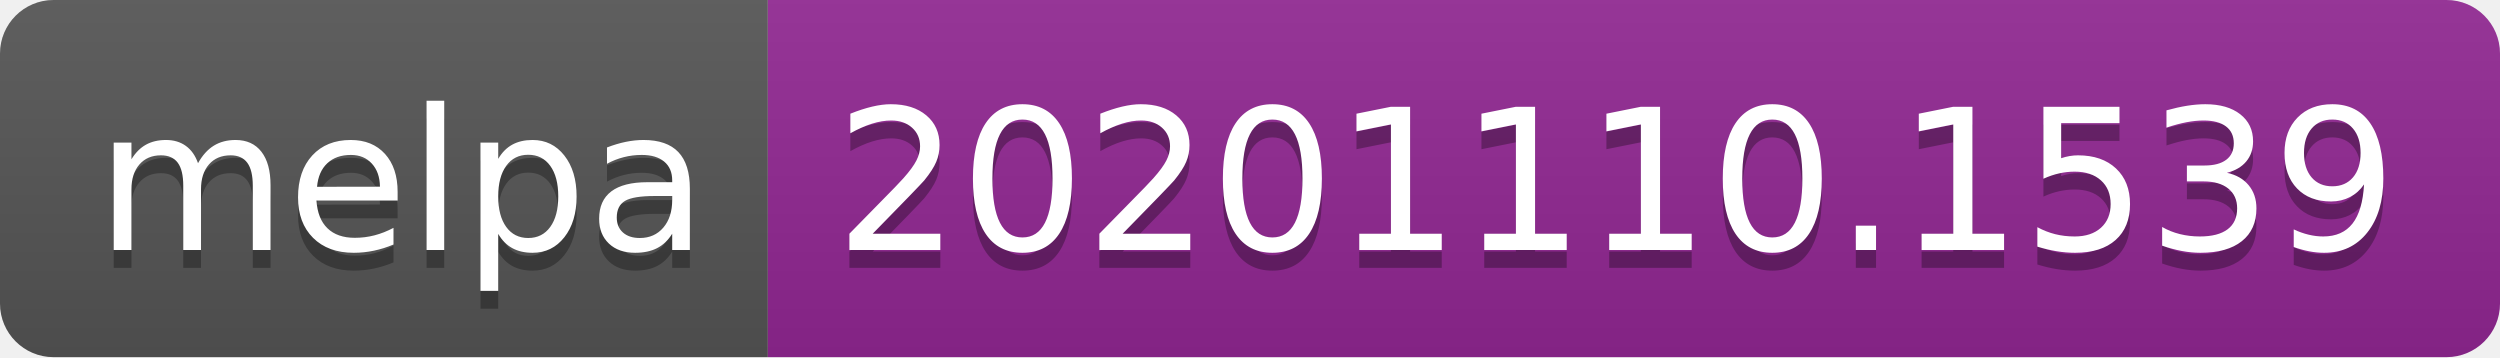
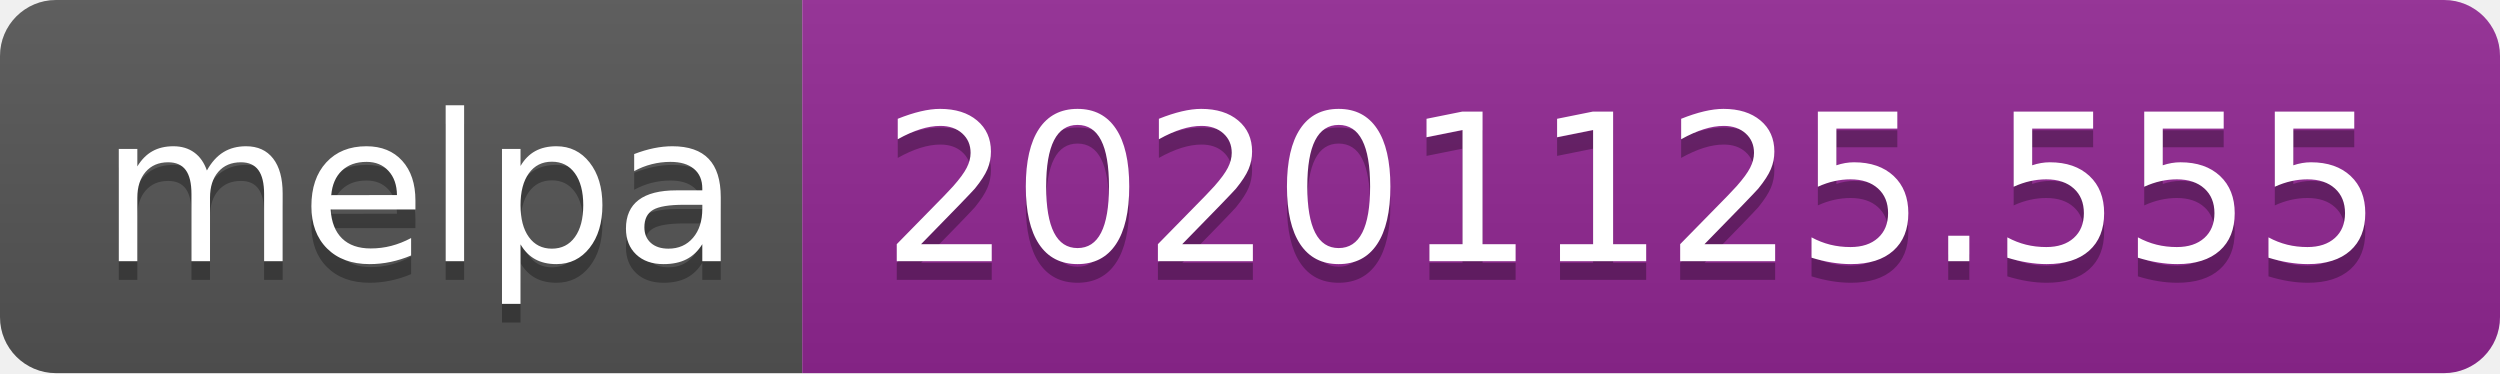
- <svg xmlns="http://www.w3.org/2000/svg" width="140" height="20" role="img" aria-label="melpa: 20201110.1539">
+ <svg xmlns="http://www.w3.org/2000/svg" width="134" height="20" role="img" aria-label="melpa: 20201125.555">
  <linearGradient id="s" x2="0" y2="100%">
    <stop offset="0" stop-color="#bbb" stop-opacity=".1" />
    <stop offset="1" stop-opacity=".1" />
  </linearGradient>
  <clipPath id="r">
-     <rect width="140" height="20" rx="3" fill="#fff" />
+     <rect width="134" height="20" rx="3" fill="#fff" />
  </clipPath>
  <g clip-path="url(#r)">
    <rect width="43" height="20" fill="#555" />
-     <rect x="43" width="97" height="20" fill="#922793" />
-     <rect width="140" height="20" fill="url(#s)" />
+     <rect x="43" width="91" height="20" fill="#922793" />
+     <rect width="134" height="20" fill="url(#s)" />
  </g>
  <g fill="#fff" text-anchor="middle" font-family="Verdana,Geneva,DejaVu Sans,sans-serif" text-rendering="geometricPrecision" font-size="110">
    <text aria-hidden="true" x="225" y="150" fill="#010101" fill-opacity=".3" transform="scale(.1)" textLength="330">melpa</text>
    <text x="225" y="140" transform="scale(.1)" fill="#fff" textLength="330">melpa</text>
-     <text aria-hidden="true" x="905" y="150" fill="#010101" fill-opacity=".3" transform="scale(.1)" textLength="870">20201110.1539</text>
-     <text x="905" y="140" transform="scale(.1)" fill="#fff" textLength="870">20201110.1539</text>
+     <text aria-hidden="true" x="875" y="150" fill="#010101" fill-opacity=".3" transform="scale(.1)" textLength="810">20201125.555</text>
+     <text x="875" y="140" transform="scale(.1)" fill="#fff" textLength="810">20201125.555</text>
  </g>
</svg>
